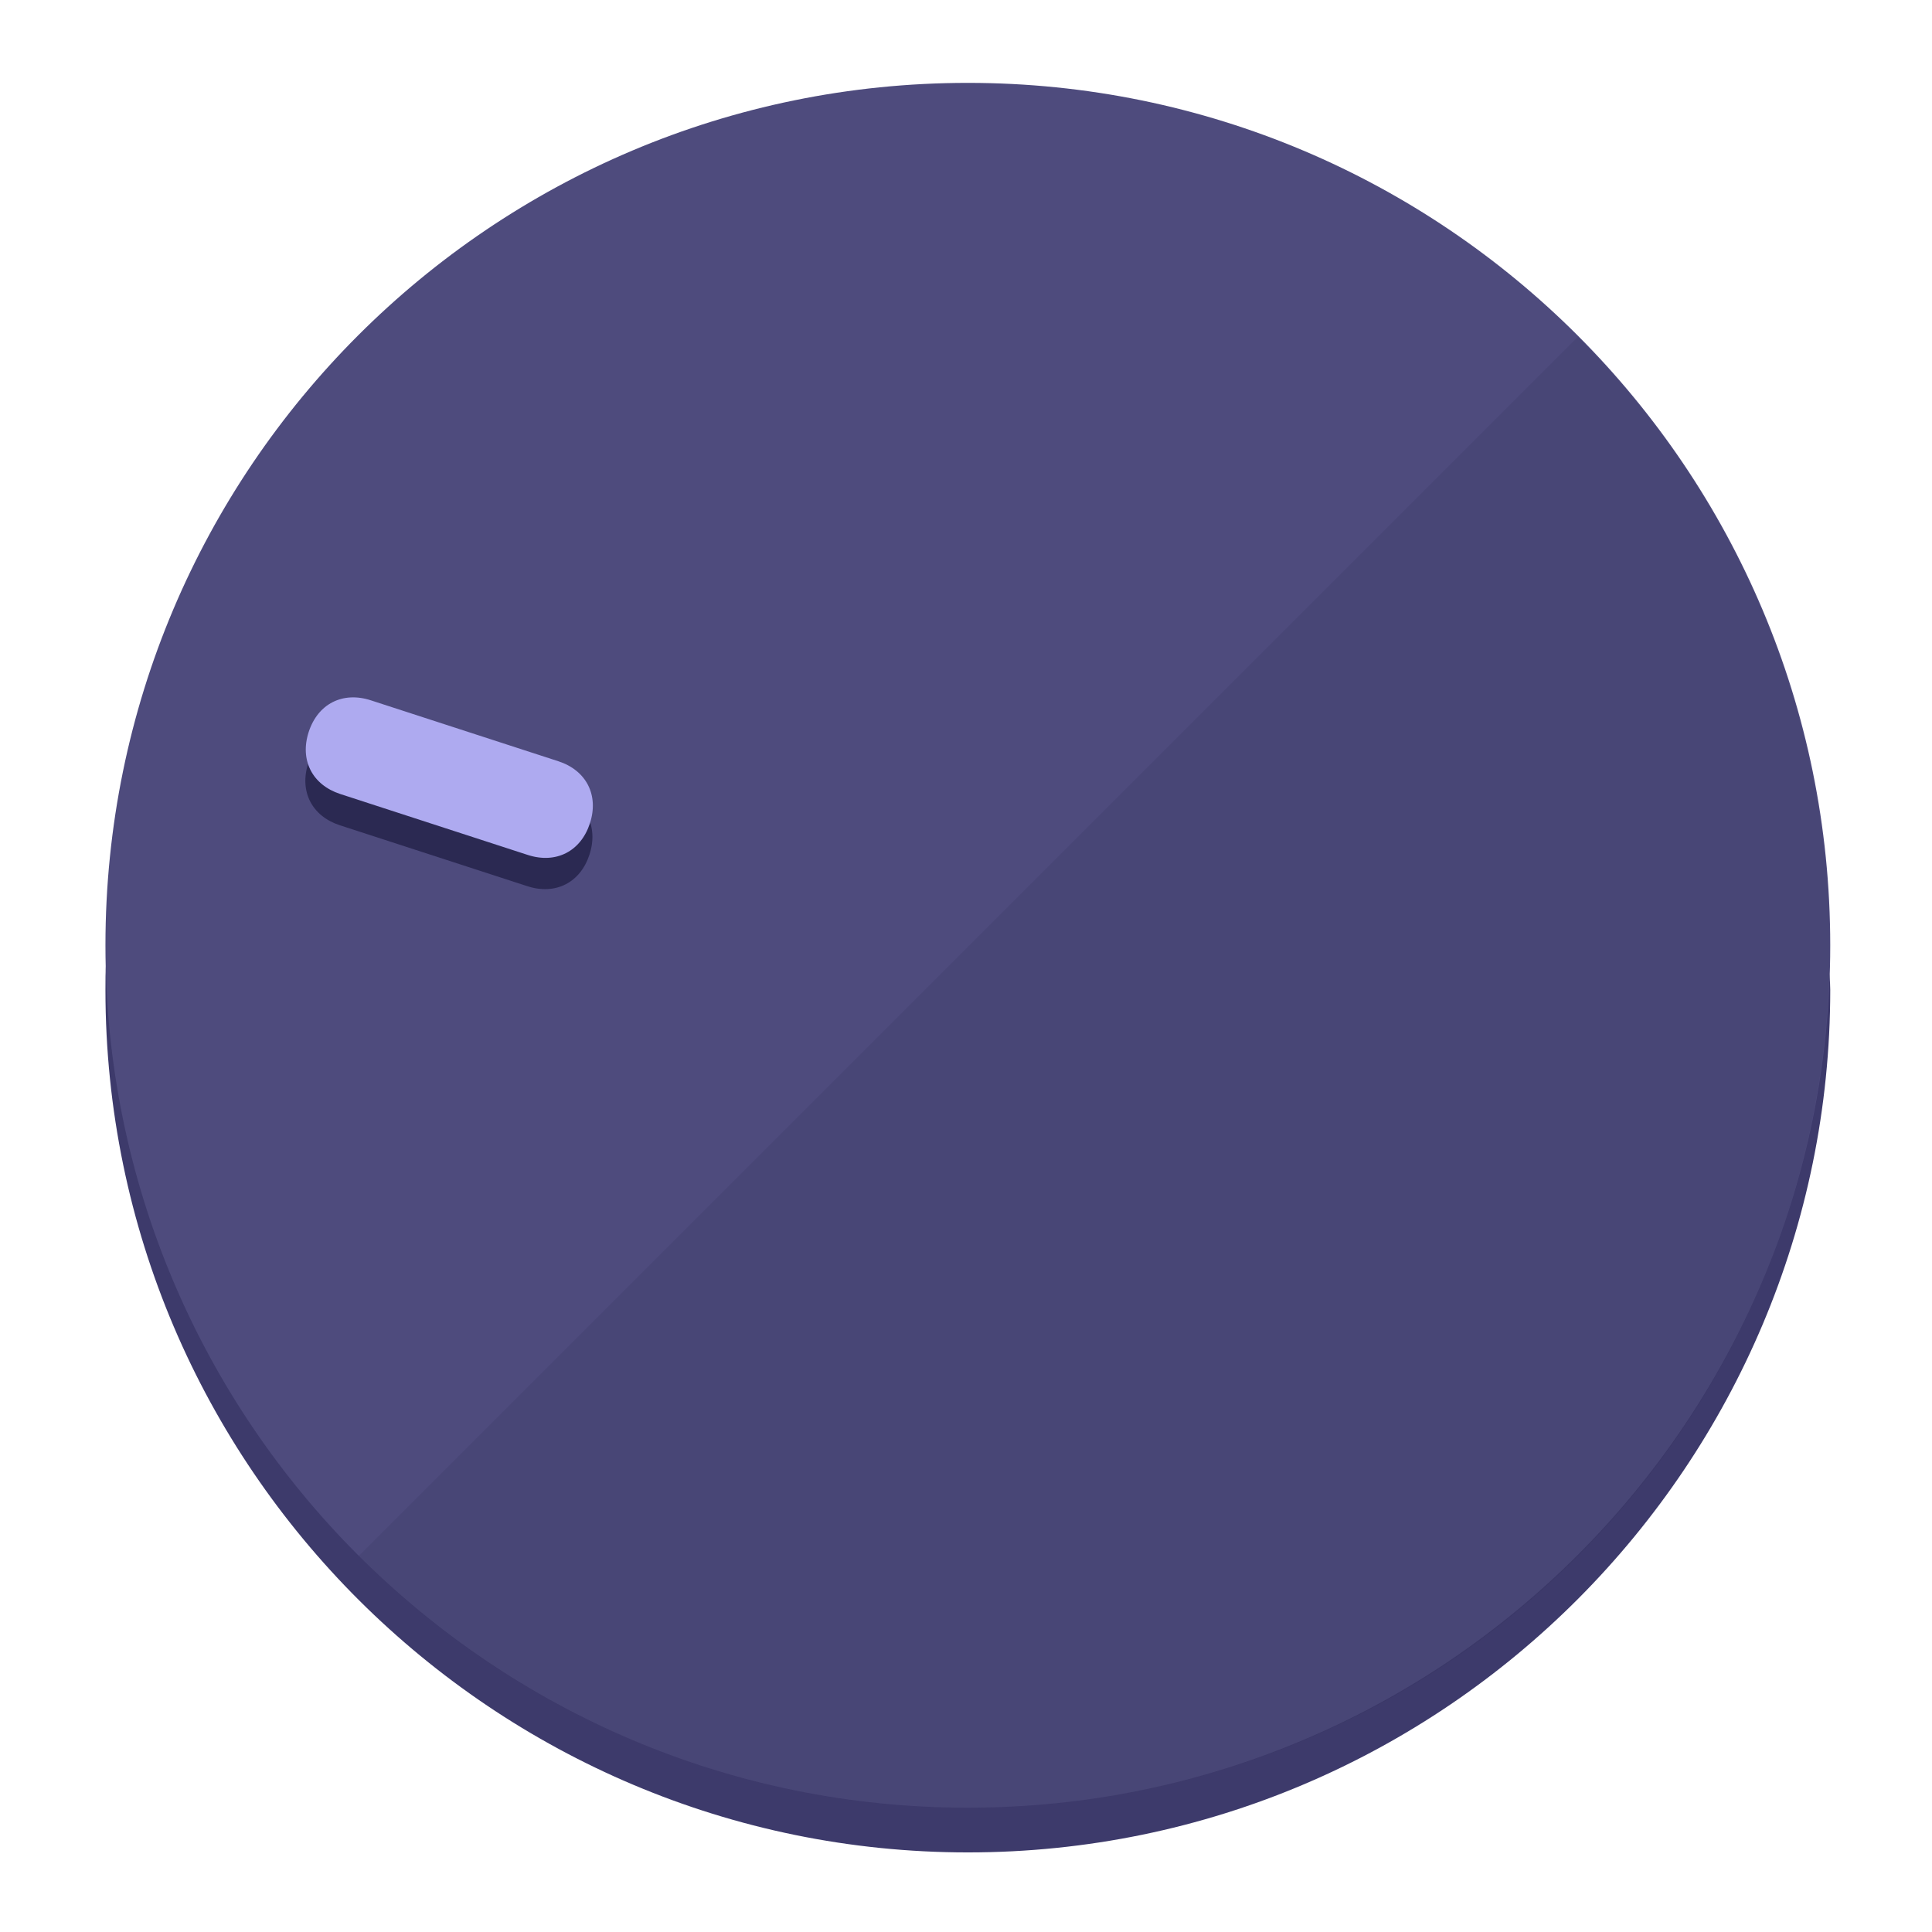
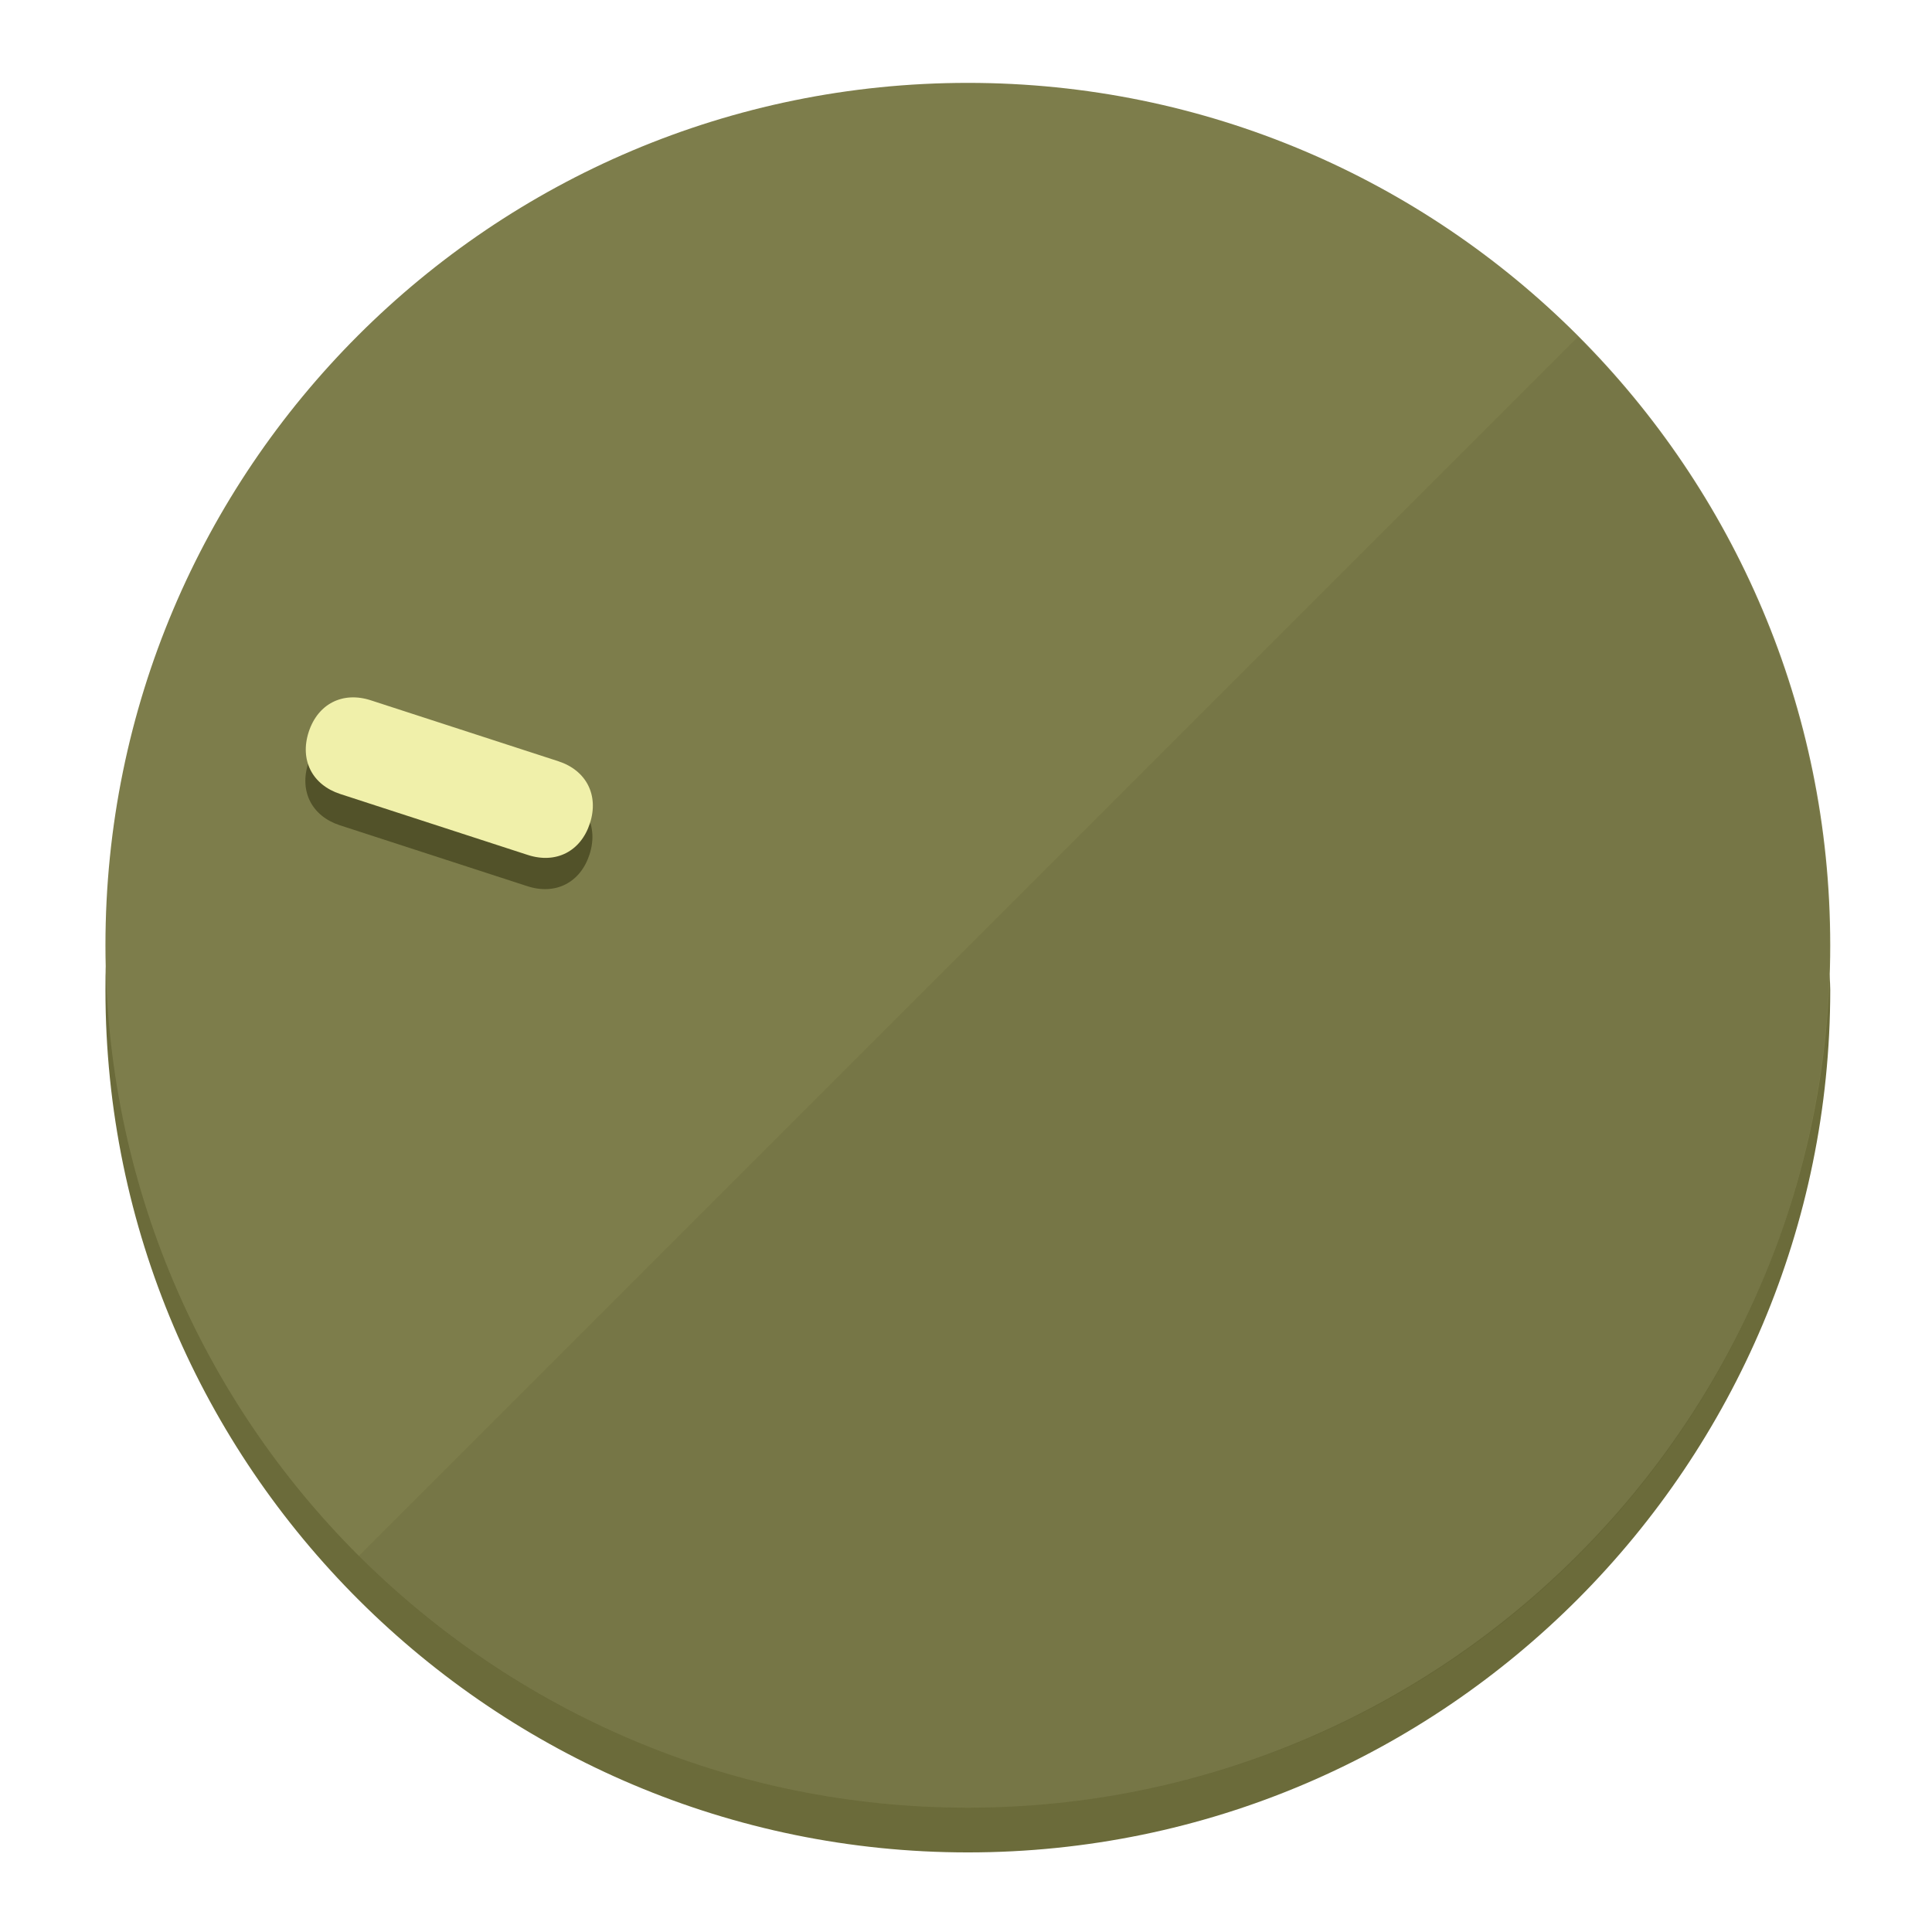
<svg xmlns="http://www.w3.org/2000/svg" height="120px" width="120px" version="1.1" id="Layer_1" viewBox="0 0 496.8 496.8" xml:space="preserve">
  <defs id="defs23" />
  <g id="g3158">
-     <path style="display:inline;fill:#3D3A6B;fill-opacity:1;stroke-width:1.584" d="m 248.875,445.92 c 116.582,0 212.89,-91.238 220.493,-205.286 0,5.069 1.267,8.87 1.267,13.939 0,121.651 -98.842,221.76 -221.76,221.76 -121.651,0 -221.76,-98.842 -221.76,-221.76 0,-5.069 0,-8.87 1.267,-13.939 7.603,114.048 103.91,205.286 220.493,205.286 z" id="path8" />
-     <circle style="display:inline;fill:#4E4B7D;fill-opacity:1;stroke-width:1.584" cx="248.875" cy="243.071" r="221.76" id="circle12" />
-     <path style="display:inline;fill:#2B2952;fill-opacity:0.154;stroke-width:1.587" d="m 405.744,86.606 c 86.308,86.308 86.308,227.193 0,313.5 -86.308,86.308 -227.193,86.308 -313.5,0" id="path14" />
+     <path style="display:inline;fill:#6B6B3A;fill-opacity:1;stroke-width:1.584" d="m 248.875,445.92 c 116.582,0 212.89,-91.238 220.493,-205.286 0,5.069 1.267,8.87 1.267,13.939 0,121.651 -98.842,221.76 -221.76,221.76 -121.651,0 -221.76,-98.842 -221.76,-221.76 0,-5.069 0,-8.87 1.267,-13.939 7.603,114.048 103.91,205.286 220.493,205.286 z" id="path8" />
+     <circle style="display:inline;fill:#7D7D4B;fill-opacity:1;stroke-width:1.584" cx="248.875" cy="243.071" r="221.76" id="circle12" />
+     <path style="display:inline;fill:#525229;fill-opacity:0.154;stroke-width:1.587" d="m 405.744,86.606 c 86.308,86.308 86.308,227.193 0,313.5 -86.308,86.308 -227.193,86.308 -313.5,0" id="path14" />
  </g>
  <g id="g3198">
    <circle style="display:none;fill:#000000;fill-opacity:0;stroke-width:1.584" cx="-154.88" cy="311.577" r="221.76" id="circle12-3" transform="rotate(-72)" />
-     <path style="display:inline;fill:#2B2952;fill-opacity:1;stroke-width:1.584" d="m 143.448,203.776 c 7.231,2.35 10.485,8.737 8.136,15.968 v 0 c -2.35,7.231 -8.737,10.485 -15.968,8.136 L 87.409,212.216 c -7.231,-2.35 -10.485,-8.737 -8.136,-15.968 v 0 c 2.35,-7.231 8.737,-10.485 15.968,-8.136 z" id="path3789" />
-     <path style="display:inline;fill:#AEAAF0;stroke-width:1.584" d="m 143.557,195.742 c 7.231,2.35 10.485,8.737 8.136,15.968 v 0 c -2.35,7.231 -8.737,10.485 -15.968,8.136 L 87.518,204.182 c -7.231,-2.35 -10.485,-8.737 -8.136,-15.968 v 0 c 2.35,-7.231 8.737,-10.485 15.968,-8.136 z" id="path915" />
+     <path style="display:inline;fill:#525229;fill-opacity:1;stroke-width:1.584" d="m 143.448,203.776 c 7.231,2.35 10.485,8.737 8.136,15.968 v 0 c -2.35,7.231 -8.737,10.485 -15.968,8.136 L 87.409,212.216 c -7.231,-2.35 -10.485,-8.737 -8.136,-15.968 v 0 c 2.35,-7.231 8.737,-10.485 15.968,-8.136 z" id="path3789" />
+     <path style="display:inline;fill:#F0F0AA;stroke-width:1.584" d="m 143.557,195.742 c 7.231,2.35 10.485,8.737 8.136,15.968 v 0 c -2.35,7.231 -8.737,10.485 -15.968,8.136 L 87.518,204.182 c -7.231,-2.35 -10.485,-8.737 -8.136,-15.968 v 0 c 2.35,-7.231 8.737,-10.485 15.968,-8.136 z" id="path915" />
  </g>
</svg>
